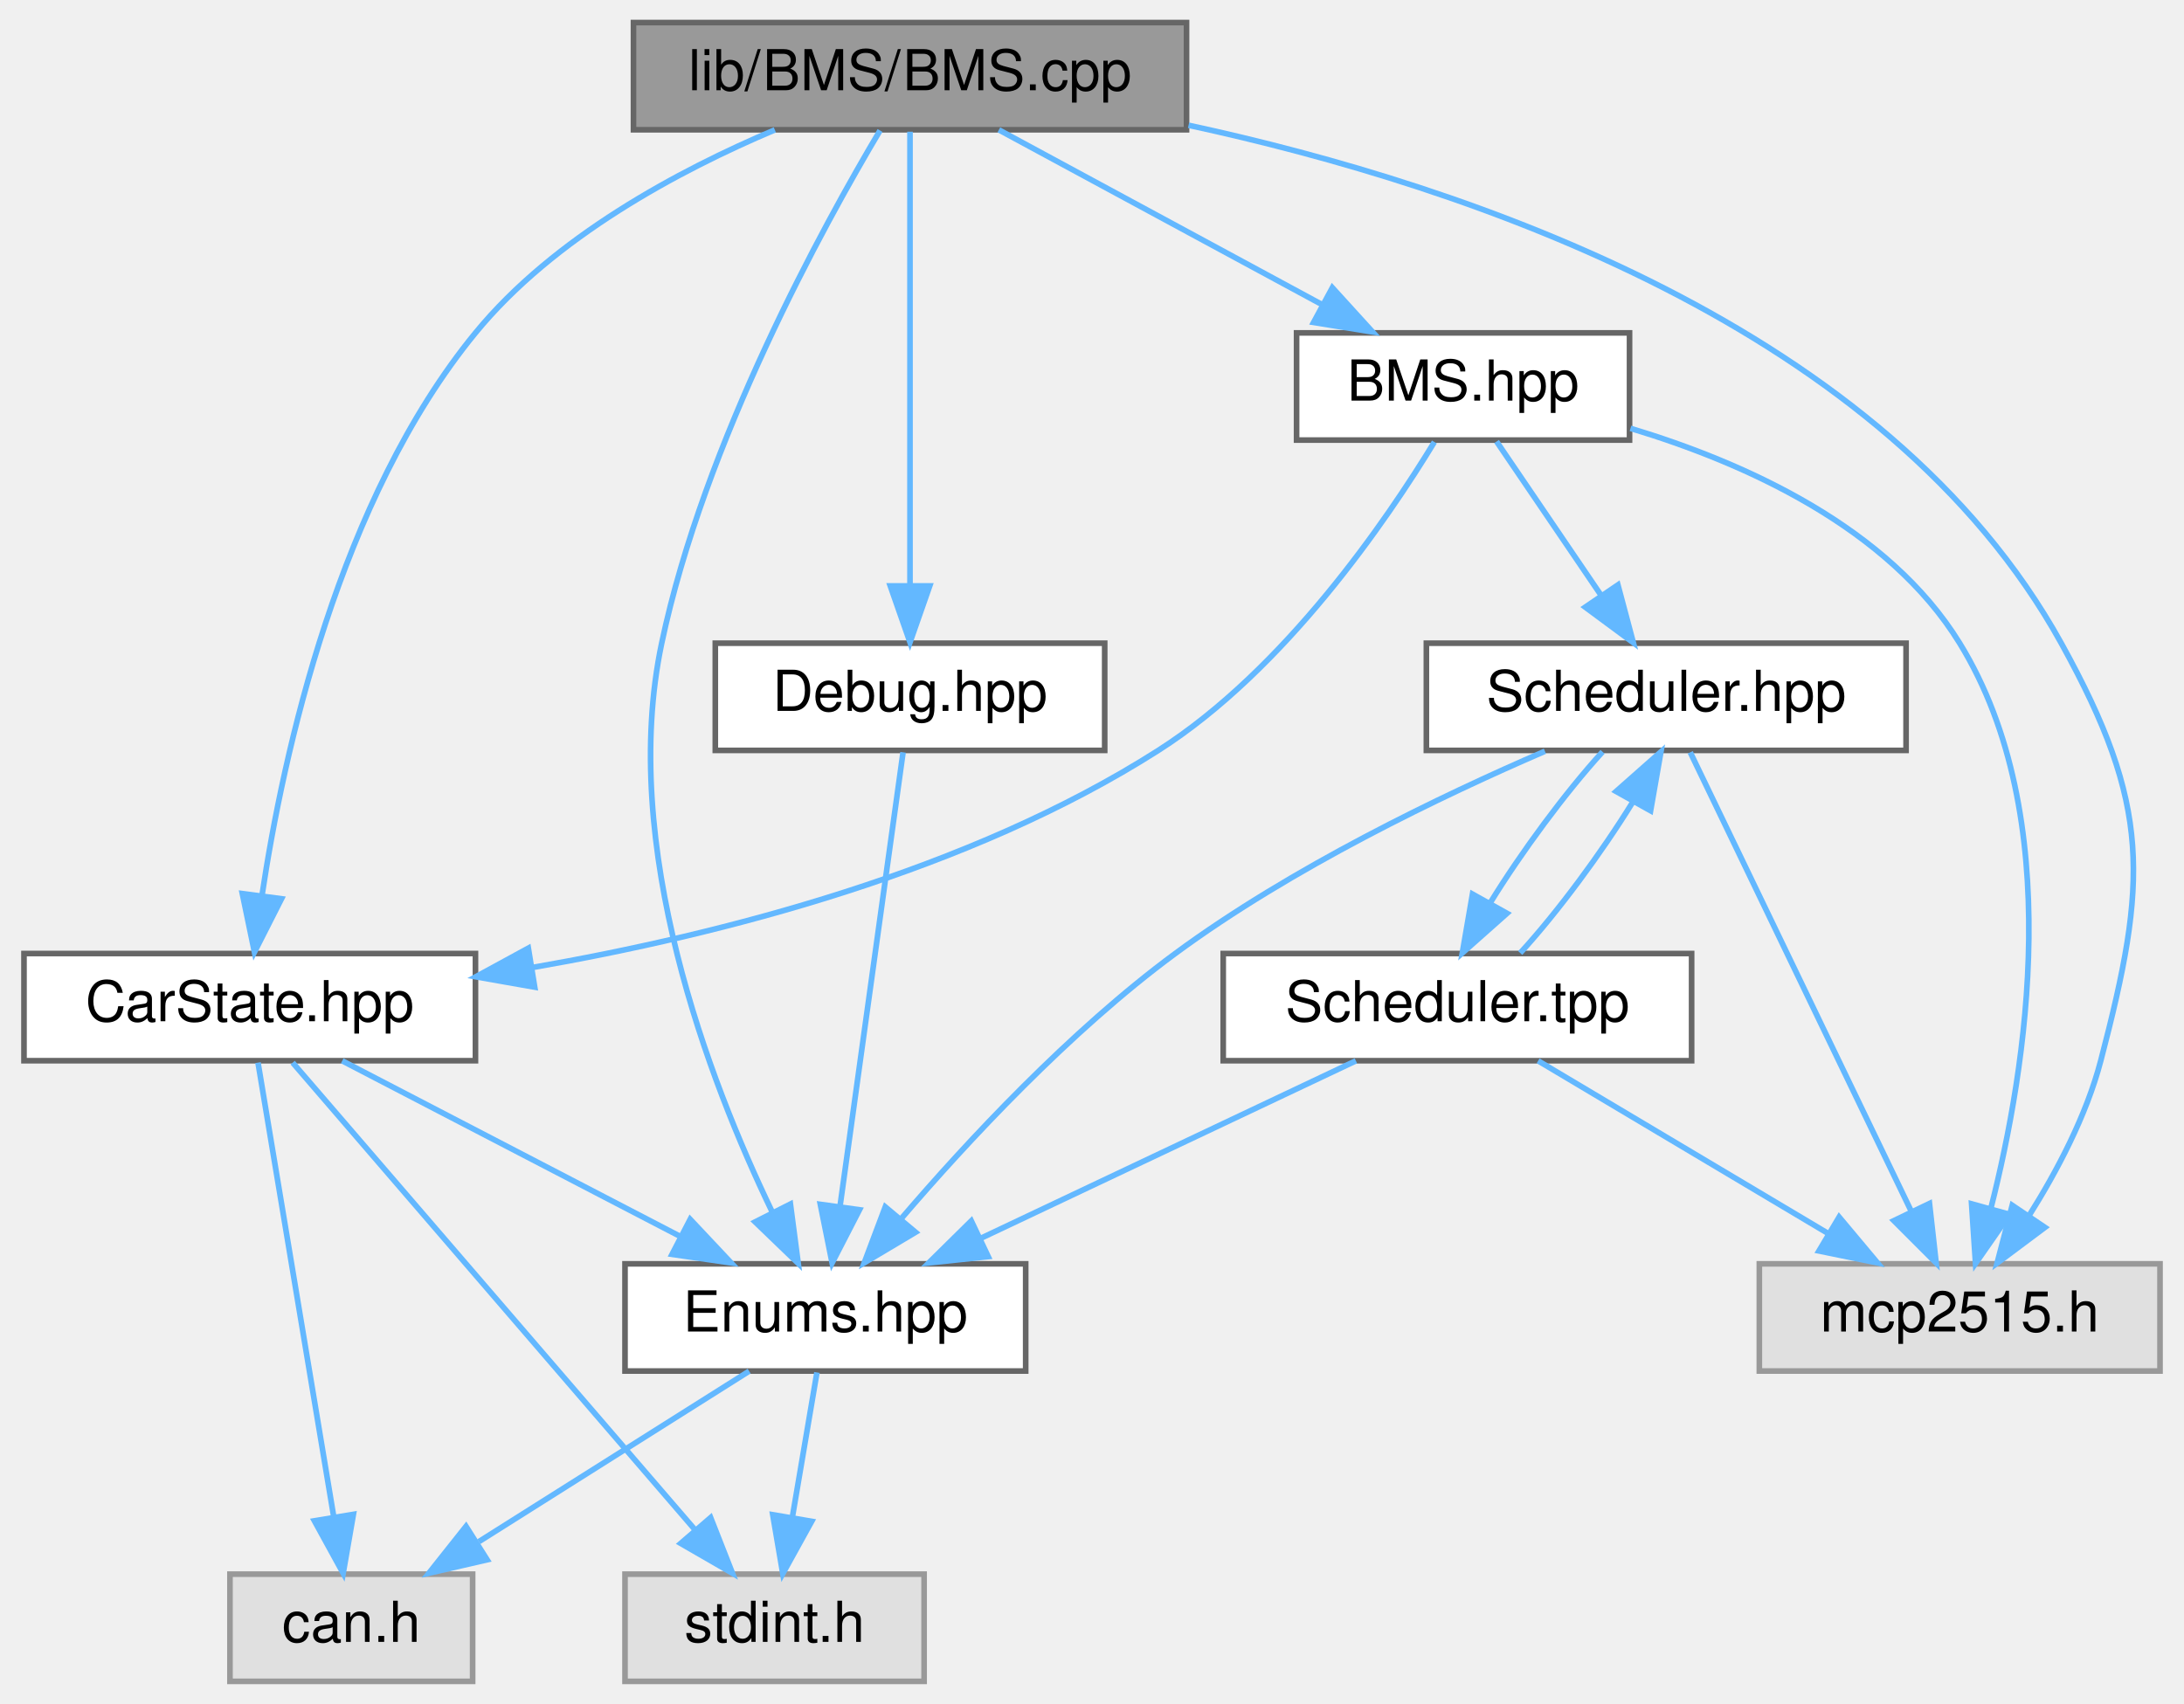
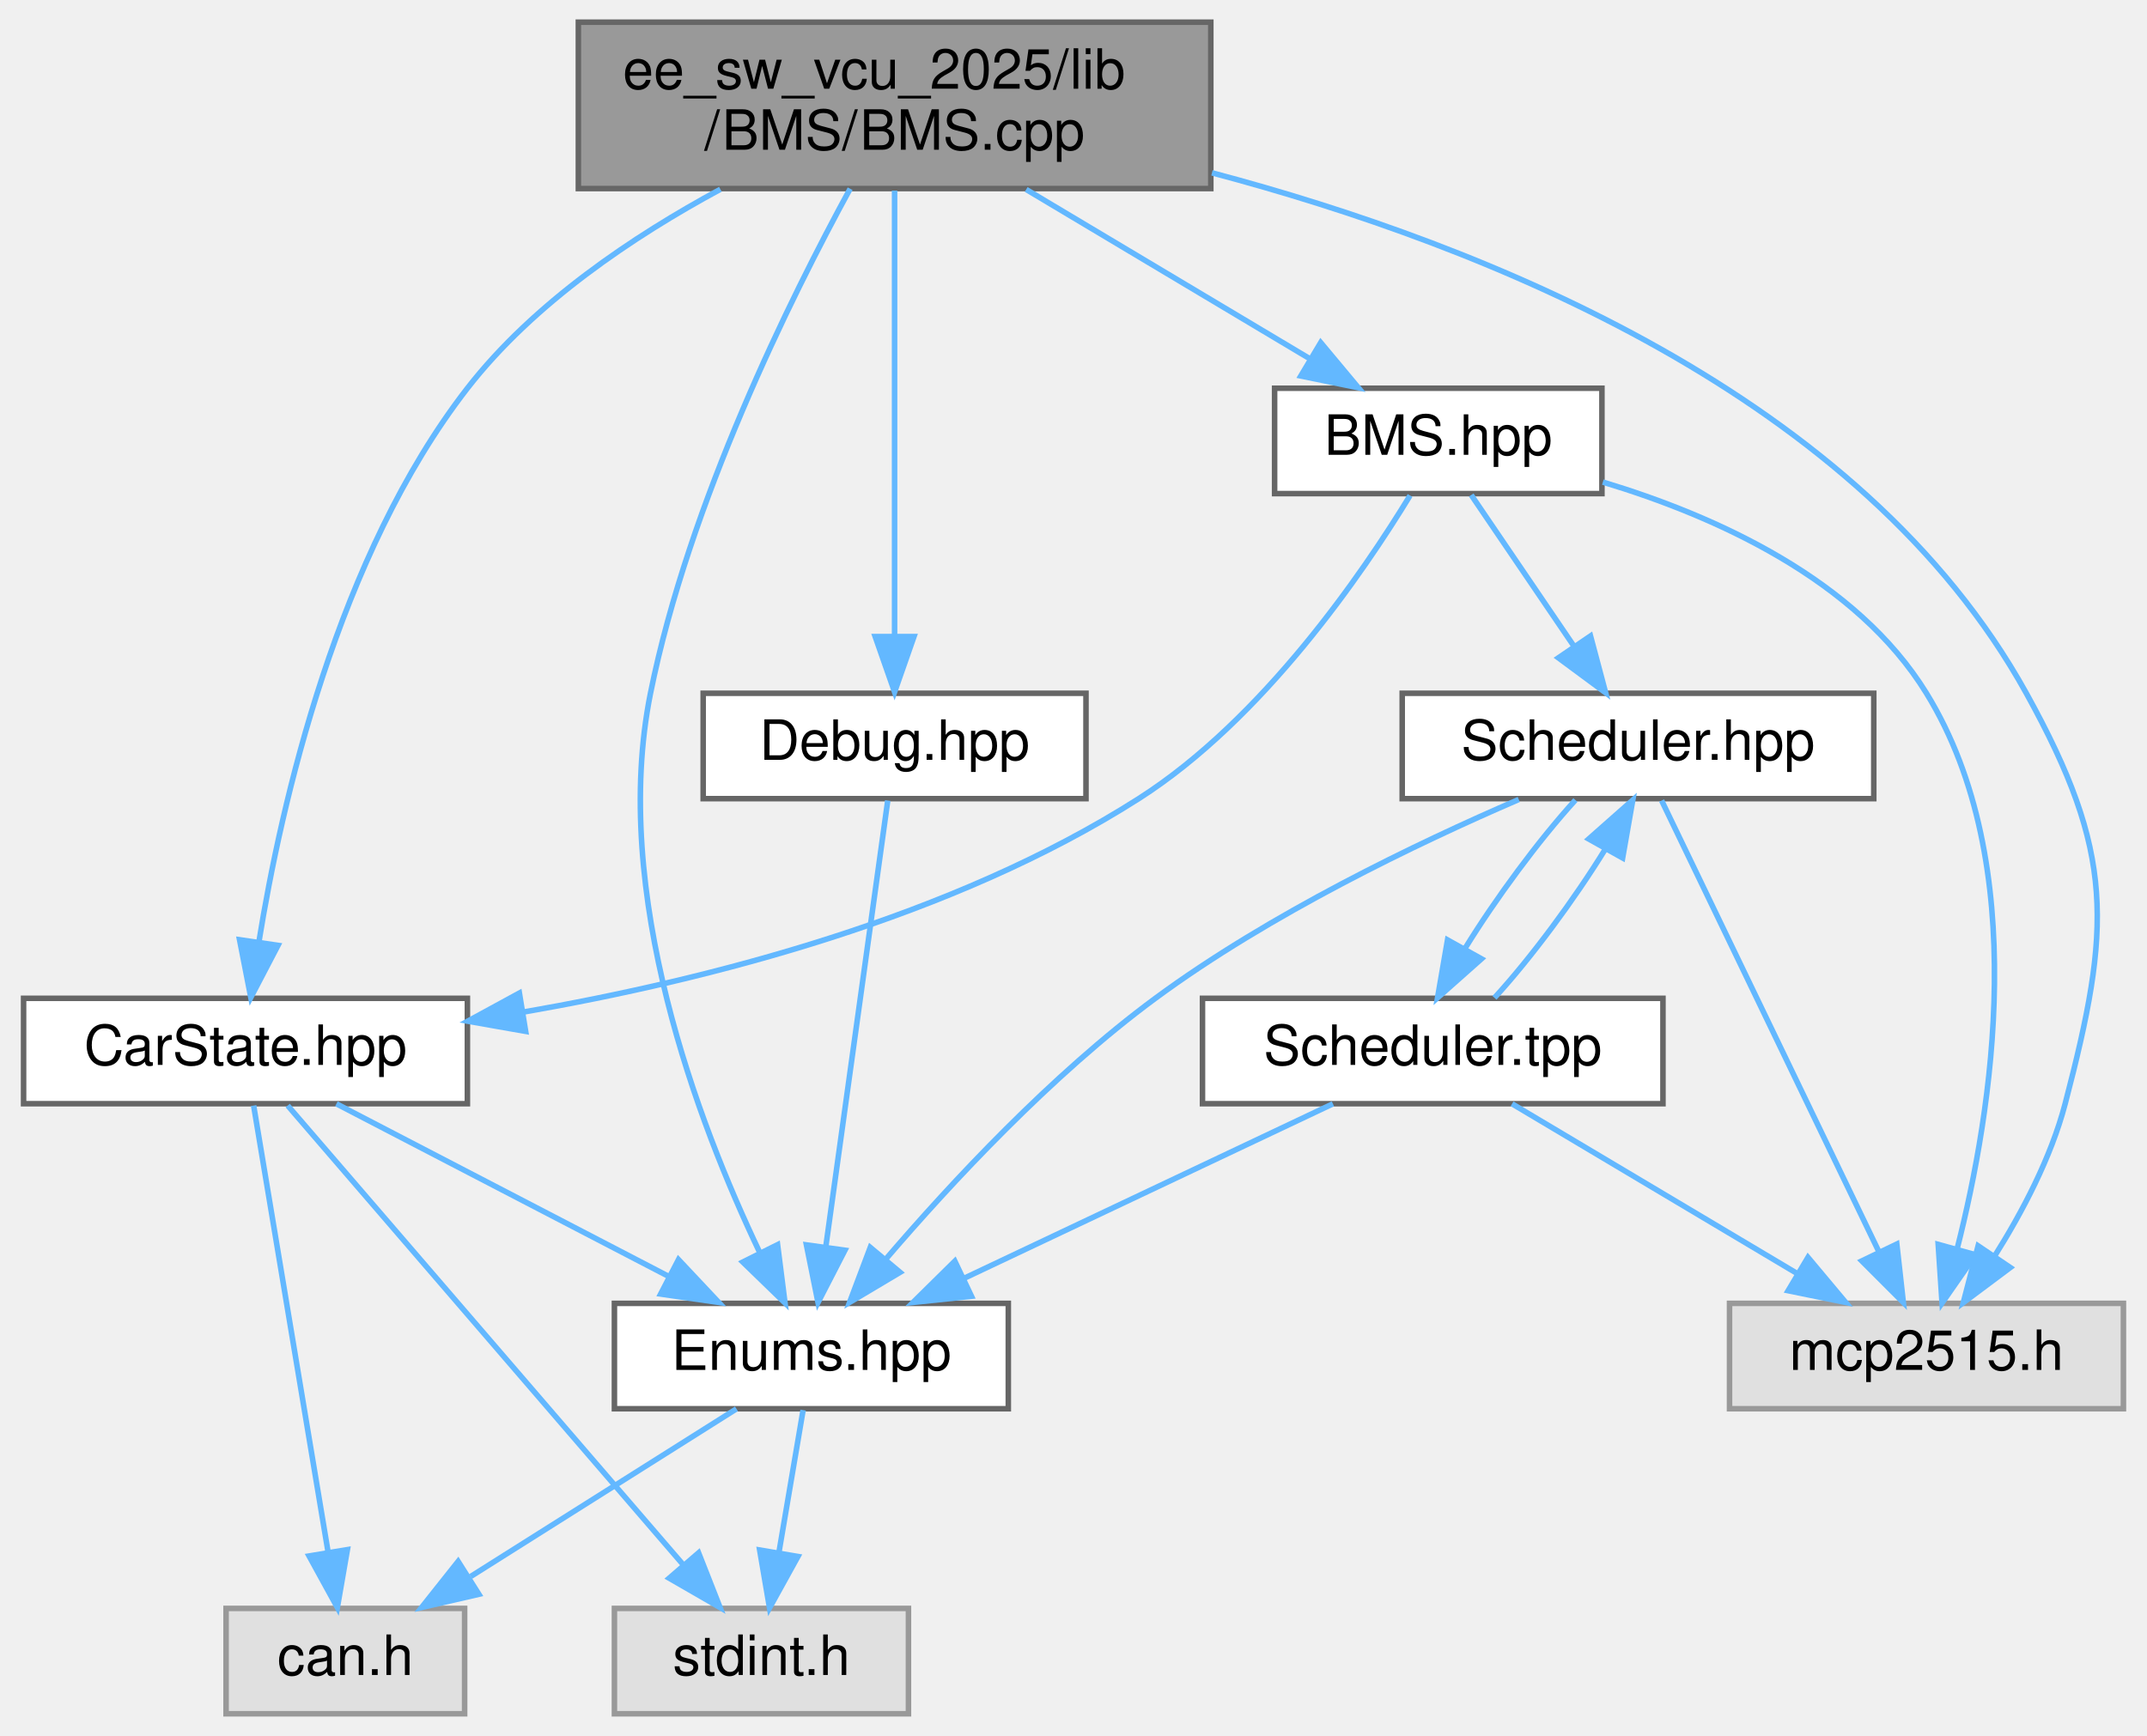
- <svg xmlns="http://www.w3.org/2000/svg" xmlns:xlink="http://www.w3.org/1999/xlink" width="387pt" height="302pt" viewBox="0.00 0.00 386.50 302.00">
-   <g id="graph0" class="graph" transform="scale(1 1) rotate(0) translate(4 298)">
+ <svg xmlns="http://www.w3.org/2000/svg" xmlns:xlink="http://www.w3.org/1999/xlink" width="387pt" height="313pt" viewBox="0.00 0.00 386.50 313.00">
+   <g id="graph0" class="graph" transform="scale(1 1) rotate(0) translate(4 309)">
    <g id="node1" class="node">
      <g id="a_node1">
        <a xlink:title="Implementation of the BMS class for managing the Accumulator (Kclear BMS) via CAN bus.">
-           <polygon fill="#999999" stroke="#666666" points="206,-294 108,-294 108,-275 206,-275 206,-294" />
-           <text text-anchor="middle" x="157" y="-282" font-family="Helvetica,sans-Serif" font-size="10.00">lib/BMS/BMS.cpp</text>
+           <polygon fill="#999999" stroke="#666666" points="214,-305 100,-305 100,-275 214,-275 214,-305" />
+           <text text-anchor="start" x="108" y="-293" font-family="Helvetica,sans-Serif" font-size="10.00">ee_sw_vcu_2025/lib</text>
+           <text text-anchor="middle" x="157" y="-282" font-family="Helvetica,sans-Serif" font-size="10.00">/BMS/BMS.cpp</text>
        </a>
      </g>
    </g>
    <g id="node2" class="node">
      <g id="a_node2">
        <a xlink:href="BMS_8hpp.html" target="_top" xlink:title="Declaration of the BMS class for managing the Accumulator (Kclear BMS) via CAN bus.">
          <polygon fill="white" stroke="#666666" points="284.5,-239 225.5,-239 225.5,-220 284.5,-220 284.5,-239" />
          <text text-anchor="middle" x="255" y="-227" font-family="Helvetica,sans-Serif" font-size="10.00">BMS.hpp</text>
        </a>
      </g>
    </g>
    <g id="edge1" class="edge">
-       <path fill="none" stroke="#63b8ff" d="M172.75,-274.98C188.23,-266.61 212.09,-253.7 230.14,-243.95" />
-       <polygon fill="#63b8ff" stroke="#63b8ff" points="231.84,-247.01 238.97,-239.17 228.51,-240.85 231.84,-247.01" />
+       <path fill="none" stroke="#63b8ff" d="M180.72,-274.84C196.2,-265.6 216.32,-253.59 231.71,-244.4" />
+       <polygon fill="#63b8ff" stroke="#63b8ff" points="233.81,-247.23 240.6,-239.09 230.22,-241.21 233.81,-247.23" />
    </g>
    <g id="node4" class="node">
      <g id="a_node4">
        <a xlink:href="Enums_8hpp.html" target="_top" xlink:title="Enumeration definitions for the VCU.">
          <polygon fill="white" stroke="#666666" points="177.5,-74 106.5,-74 106.5,-55 177.5,-55 177.5,-74" />
          <text text-anchor="middle" x="142" y="-62" font-family="Helvetica,sans-Serif" font-size="10.00">Enums.hpp</text>
        </a>
      </g>
    </g>
    <g id="edge18" class="edge">
-       <path fill="none" stroke="#63b8ff" d="M151.69,-274.87C141.72,-258.11 120.53,-219.67 113,-184 105.41,-148.06 121.41,-106.43 132.53,-83.31" />
-       <polygon fill="#63b8ff" stroke="#63b8ff" points="135.81,-84.59 137.19,-74.08 129.56,-81.43 135.81,-84.59" />
+       <path fill="none" stroke="#63b8ff" d="M148.99,-274.97C138.29,-255.36 119.9,-218.3 113,-184 105.76,-147.99 121.64,-106.38 132.64,-83.29" />
+       <polygon fill="#63b8ff" stroke="#63b8ff" points="135.91,-84.58 137.25,-74.07 129.64,-81.45 135.91,-84.58" />
    </g>
    <g id="node7" class="node">
      <g id="a_node7">
        <a xlink:title=" ">
          <polygon fill="#e0e0e0" stroke="#999999" points="378.5,-74 307.5,-74 307.5,-55 378.5,-55 378.5,-74" />
          <text text-anchor="middle" x="343" y="-62" font-family="Helvetica,sans-Serif" font-size="10.00">mcp2515.h</text>
        </a>
      </g>
    </g>
    <g id="edge20" class="edge">
-       <path fill="none" stroke="#63b8ff" d="M206.36,-275.8C256.17,-265.03 330.02,-240.04 361,-184 376.98,-155.09 376.36,-141.96 368,-110 365.45,-100.26 360.25,-90.41 355.24,-82.46" />
+       <path fill="none" stroke="#63b8ff" d="M214.21,-277.84C263.53,-264.78 331.32,-237.68 361,-184 376.98,-155.09 376.36,-141.96 368,-110 365.45,-100.26 360.25,-90.41 355.24,-82.46" />
      <polygon fill="#63b8ff" stroke="#63b8ff" points="358.11,-80.46 349.63,-74.12 352.31,-84.37 358.11,-80.46" />
    </g>
    <g id="node9" class="node">
      <g id="a_node9">
        <a xlink:href="CarState_8hpp.html" target="_top" xlink:title="Definition of the CarState structure representing the state of the car.">
          <polygon fill="white" stroke="#666666" points="80,-129 0,-129 0,-110 80,-110 80,-129" />
          <text text-anchor="middle" x="40" y="-117" font-family="Helvetica,sans-Serif" font-size="10.00">CarState.hpp</text>
        </a>
      </g>
    </g>
    <g id="edge19" class="edge">
-       <path fill="none" stroke="#63b8ff" d="M133.05,-274.98C116.06,-267.8 93.89,-255.96 80,-239 55.78,-209.43 45.96,-164.49 42.18,-139.31" />
-       <polygon fill="#63b8ff" stroke="#63b8ff" points="45.63,-138.7 40.84,-129.25 38.69,-139.62 45.63,-138.7" />
+       <path fill="none" stroke="#63b8ff" d="M125.6,-274.87C109.97,-266.44 91.93,-254.36 80,-239 56.56,-208.81 46.44,-164.1 42.41,-139.12" />
+       <polygon fill="#63b8ff" stroke="#63b8ff" points="45.86,-138.55 40.96,-129.16 38.93,-139.56 45.86,-138.55" />
    </g>
    <g id="node10" class="node">
      <g id="a_node10">
        <a xlink:href="Debug_8hpp.html" target="_top" xlink:title="Debugging macros and functions for serial and CAN output.">
          <polygon fill="white" stroke="#666666" points="191.5,-184 122.5,-184 122.5,-165 191.5,-165 191.5,-184" />
          <text text-anchor="middle" x="157" y="-172" font-family="Helvetica,sans-Serif" font-size="10.00">Debug.hpp</text>
        </a>
      </g>
    </g>
    <g id="edge16" class="edge">
-       <path fill="none" stroke="#63b8ff" d="M157,-274.66C157,-257.17 157,-217.8 157,-194.27" />
-       <polygon fill="#63b8ff" stroke="#63b8ff" points="160.5,-194.16 157,-184.16 153.5,-194.16 160.5,-194.16" />
+       <path fill="none" stroke="#63b8ff" d="M157,-274.63C157,-254.21 157,-216.81 157,-194.24" />
+       <polygon fill="#63b8ff" stroke="#63b8ff" points="160.5,-194.23 157,-184.23 153.5,-194.23 160.5,-194.23" />
    </g>
    <g id="node3" class="node">
      <g id="a_node3">
        <a xlink:href="Scheduler_8hpp.html" target="_top" xlink:title="Declaration of the Scheduler class template, for scheduling tasks on multiple MCP2515 instances.">
          <polygon fill="white" stroke="#666666" points="333.5,-184 248.5,-184 248.5,-165 333.5,-165 333.5,-184" />
          <text text-anchor="middle" x="291" y="-172" font-family="Helvetica,sans-Serif" font-size="10.00">Scheduler.hpp</text>
        </a>
      </g>
    </g>
    <g id="edge2" class="edge">
      <path fill="none" stroke="#63b8ff" d="M260.94,-219.75C265.98,-212.34 273.34,-201.5 279.51,-192.41" />
      <polygon fill="#63b8ff" stroke="#63b8ff" points="282.44,-194.33 285.17,-184.09 276.65,-190.39 282.44,-194.33" />
    </g>
    <g id="edge15" class="edge">
      <path fill="none" stroke="#63b8ff" d="M284.67,-222.08C304.94,-215.97 330.36,-204.56 343,-184 361.97,-153.15 354.85,-108.69 348.55,-83.93" />
      <polygon fill="#63b8ff" stroke="#63b8ff" points="351.86,-82.76 345.81,-74.06 345.11,-84.63 351.86,-82.76" />
    </g>
    <g id="edge11" class="edge">
      <path fill="none" stroke="#63b8ff" d="M249.92,-219.66C241.52,-205.86 223.45,-179.32 201,-165 167.43,-143.59 123.56,-132.34 90.09,-126.52" />
      <polygon fill="#63b8ff" stroke="#63b8ff" points="90.5,-123.04 80.06,-124.88 89.37,-129.95 90.5,-123.04" />
    </g>
    <g id="edge3" class="edge">
      <path fill="none" stroke="#63b8ff" d="M269.51,-164.85C251.19,-156.95 224.62,-144.2 204,-129 185.31,-115.22 167.13,-95.66 155.35,-81.9" />
      <polygon fill="#63b8ff" stroke="#63b8ff" points="157.99,-79.6 148.89,-74.18 152.62,-84.09 157.99,-79.6" />
    </g>
    <g id="edge6" class="edge">
      <path fill="none" stroke="#63b8ff" d="M295.26,-164.66C303.79,-146.93 323.15,-106.73 334.42,-83.32" />
      <polygon fill="#63b8ff" stroke="#63b8ff" points="337.65,-84.69 338.83,-74.16 331.34,-81.65 337.65,-84.69" />
    </g>
    <g id="node8" class="node">
      <g id="a_node8">
        <a xlink:href="Scheduler_8tpp.html" target="_top" xlink:title="Implementation of the Scheduler class template.">
          <polygon fill="white" stroke="#666666" points="295.5,-129 212.5,-129 212.5,-110 295.5,-110 295.5,-129" />
          <text text-anchor="middle" x="254" y="-117" font-family="Helvetica,sans-Serif" font-size="10.00">Scheduler.tpp</text>
        </a>
      </g>
    </g>
    <g id="edge7" class="edge">
      <path fill="none" stroke="#63b8ff" d="M279.72,-164.75C273.1,-157.49 265.33,-146.95 259.81,-137.98" />
      <polygon fill="#63b8ff" stroke="#63b8ff" points="262.79,-136.12 254.87,-129.09 256.67,-139.53 262.79,-136.12" />
    </g>
    <g id="node5" class="node">
      <g id="a_node5">
        <a xlink:title=" ">
          <polygon fill="#e0e0e0" stroke="#999999" points="159.5,-19 106.5,-19 106.5,0 159.5,0 159.5,-19" />
          <text text-anchor="middle" x="133" y="-7" font-family="Helvetica,sans-Serif" font-size="10.00">stdint.h</text>
        </a>
      </g>
    </g>
    <g id="edge4" class="edge">
      <path fill="none" stroke="#63b8ff" d="M140.51,-54.75C139.33,-47.8 137.64,-37.85 136.16,-29.13" />
      <polygon fill="#63b8ff" stroke="#63b8ff" points="139.58,-28.36 134.46,-19.09 132.68,-29.53 139.58,-28.36" />
    </g>
    <g id="node6" class="node">
      <g id="a_node6">
        <a xlink:title=" ">
          <polygon fill="#e0e0e0" stroke="#999999" points="79.5,-19 36.5,-19 36.5,0 79.5,0 79.5,-19" />
          <text text-anchor="middle" x="58" y="-7" font-family="Helvetica,sans-Serif" font-size="10.00">can.h</text>
        </a>
      </g>
    </g>
    <g id="edge5" class="edge">
      <path fill="none" stroke="#63b8ff" d="M128.5,-54.98C115.6,-46.84 95.9,-34.41 80.6,-24.76" />
      <polygon fill="#63b8ff" stroke="#63b8ff" points="82.07,-21.55 71.74,-19.17 78.33,-27.47 82.07,-21.55" />
    </g>
    <g id="edge10" class="edge">
      <path fill="none" stroke="#63b8ff" d="M265.13,-129.09C271.73,-136.29 279.51,-146.82 285.06,-155.82" />
      <polygon fill="#63b8ff" stroke="#63b8ff" points="282.12,-157.73 290.06,-164.75 288.23,-154.31 282.12,-157.73" />
    </g>
    <g id="edge8" class="edge">
      <path fill="none" stroke="#63b8ff" d="M236.01,-109.98C218.07,-101.5 190.28,-88.35 169.57,-78.54" />
      <polygon fill="#63b8ff" stroke="#63b8ff" points="170.86,-75.28 160.32,-74.17 167.86,-81.61 170.86,-75.28" />
    </g>
    <g id="edge9" class="edge">
      <path fill="none" stroke="#63b8ff" d="M268.3,-109.98C282.1,-101.77 303.24,-89.18 319.51,-79.49" />
      <polygon fill="#63b8ff" stroke="#63b8ff" points="321.64,-82.29 328.44,-74.17 318.06,-76.28 321.64,-82.29" />
    </g>
    <g id="edge12" class="edge">
      <path fill="none" stroke="#63b8ff" d="M56.39,-109.98C72.57,-101.57 97.57,-88.59 116.38,-78.81" />
      <polygon fill="#63b8ff" stroke="#63b8ff" points="118.05,-81.89 125.31,-74.17 114.83,-75.68 118.05,-81.89" />
    </g>
    <g id="edge14" class="edge">
      <path fill="none" stroke="#63b8ff" d="M47.61,-109.66C63.22,-91.54 99.06,-49.91 118.99,-26.77" />
      <polygon fill="#63b8ff" stroke="#63b8ff" points="121.67,-29.02 125.54,-19.16 116.37,-24.45 121.67,-29.02" />
    </g>
    <g id="edge13" class="edge">
      <path fill="none" stroke="#63b8ff" d="M41.47,-109.66C44.39,-92.17 50.95,-52.8 54.87,-29.27" />
      <polygon fill="#63b8ff" stroke="#63b8ff" points="58.37,-29.6 56.56,-19.16 51.46,-28.45 58.37,-29.6" />
    </g>
    <g id="edge17" class="edge">
      <path fill="none" stroke="#63b8ff" d="M155.77,-164.66C153.34,-147.17 147.88,-107.8 144.61,-84.27" />
      <polygon fill="#63b8ff" stroke="#63b8ff" points="148.05,-83.58 143.2,-74.16 141.11,-84.54 148.05,-83.58" />
    </g>
  </g>
</svg>
